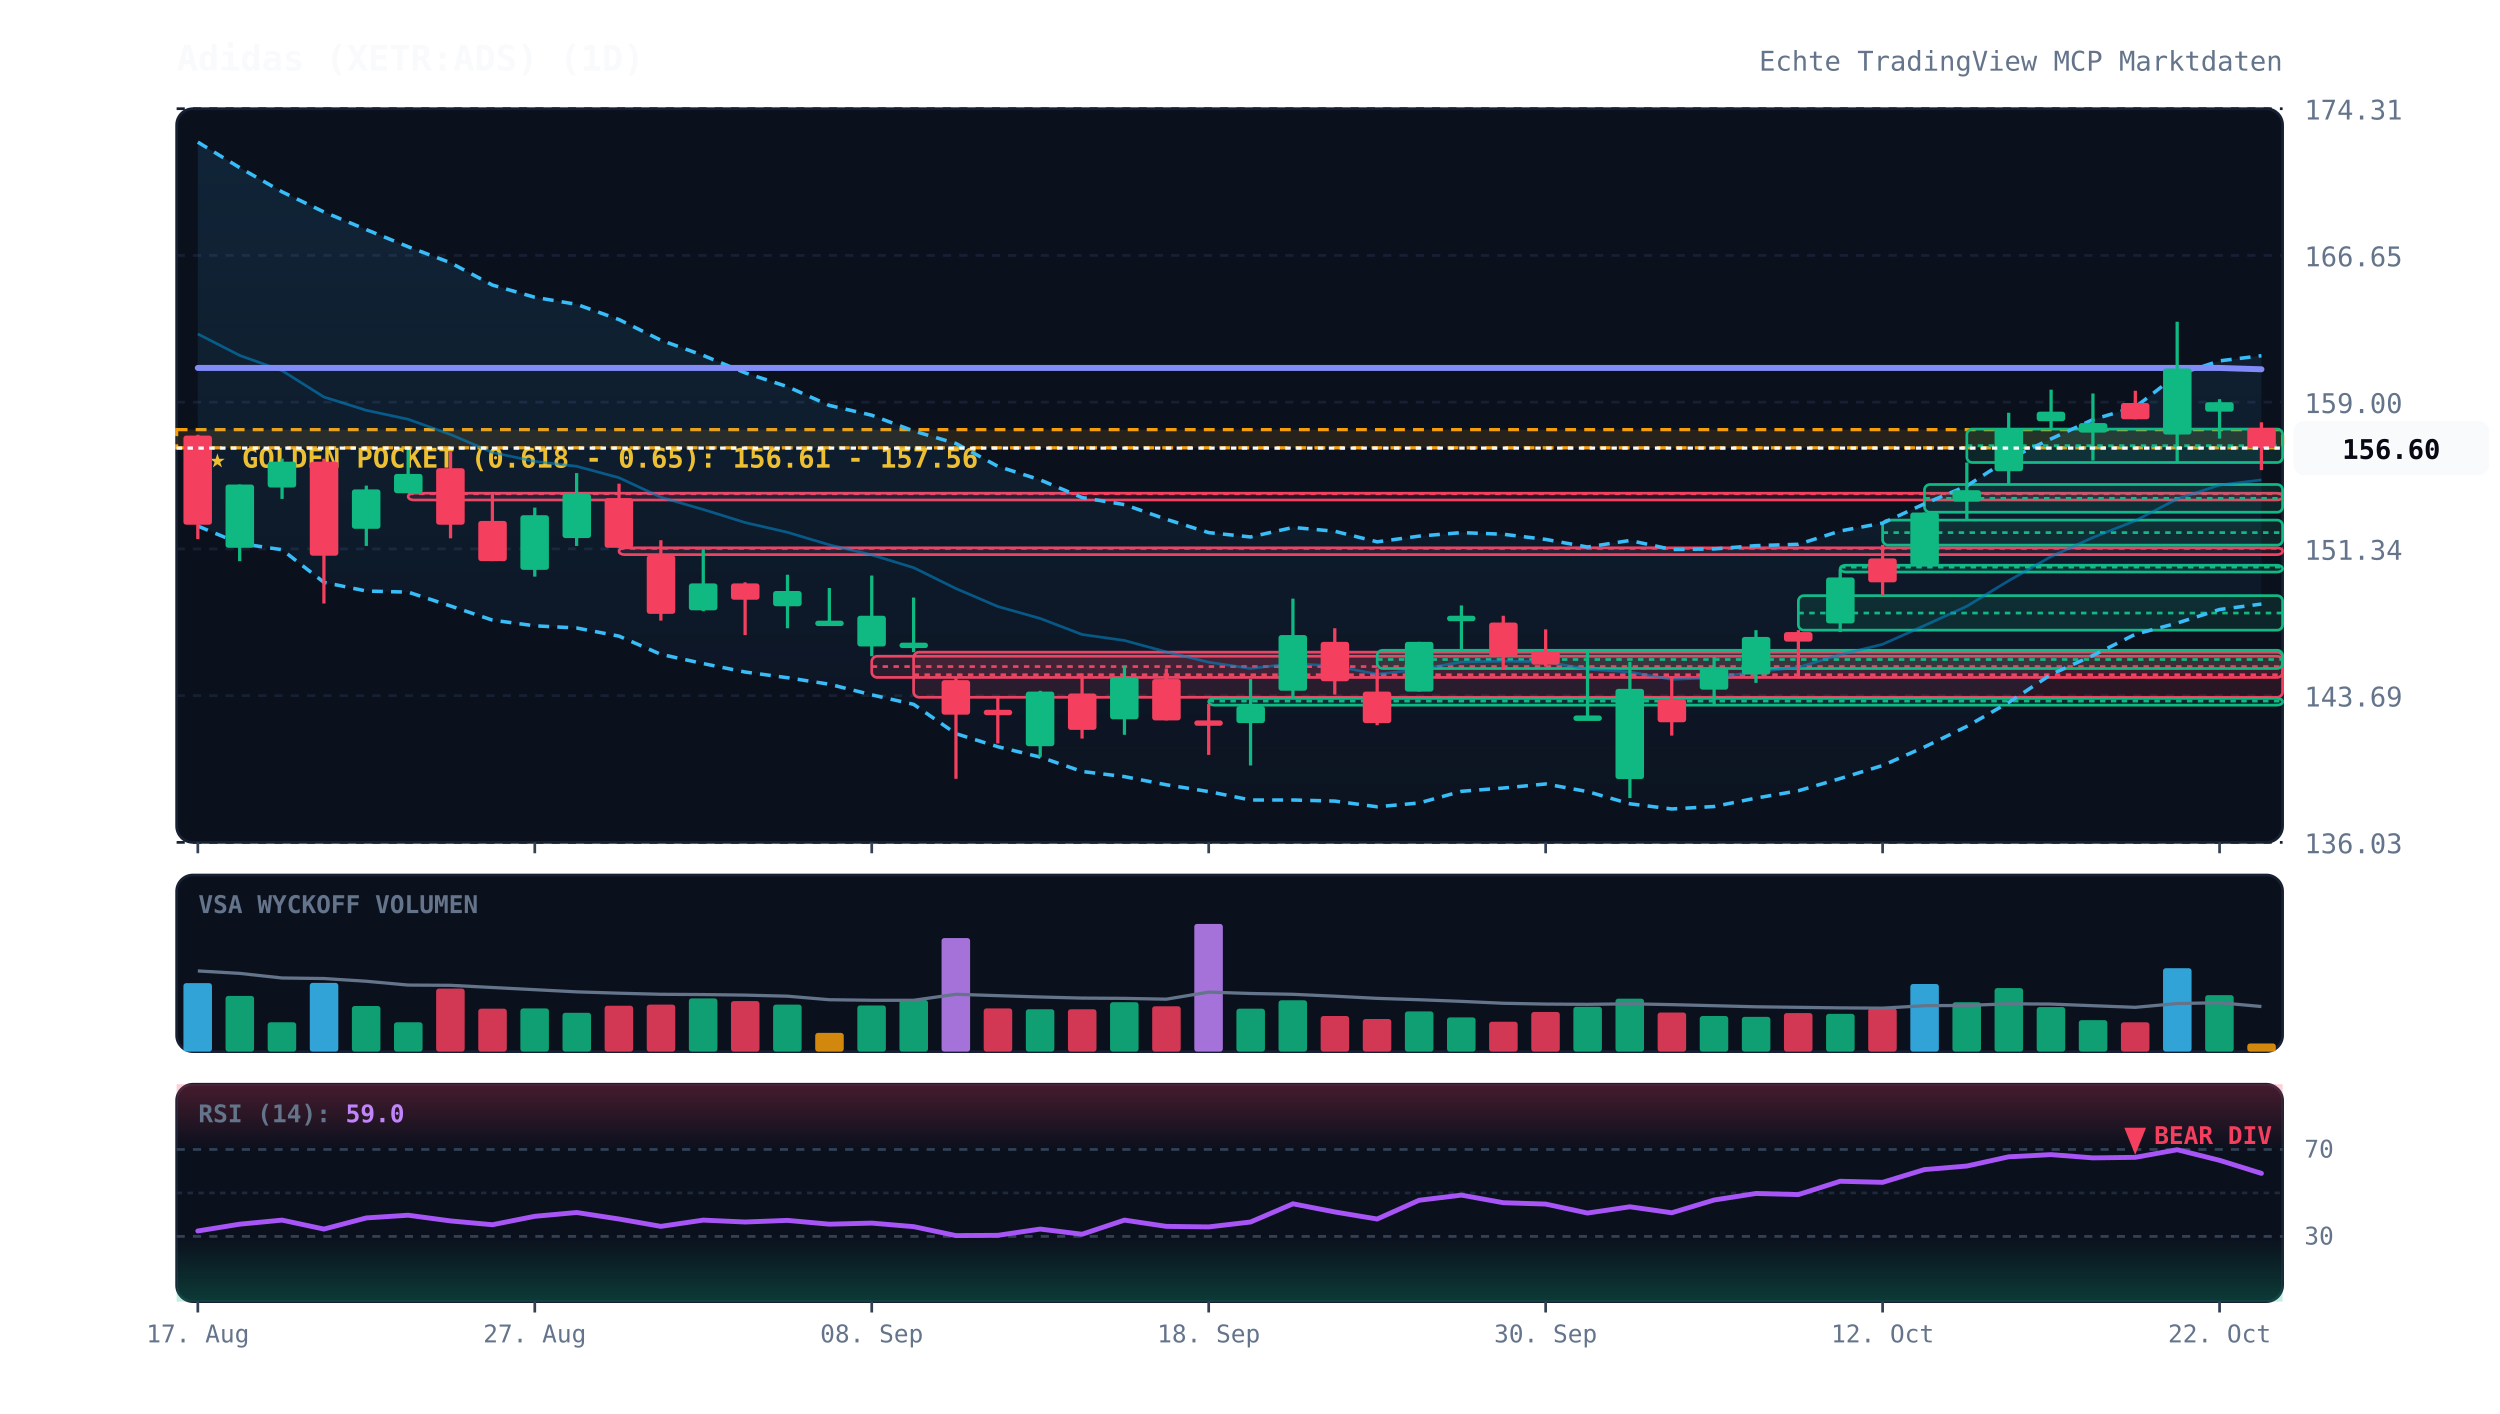
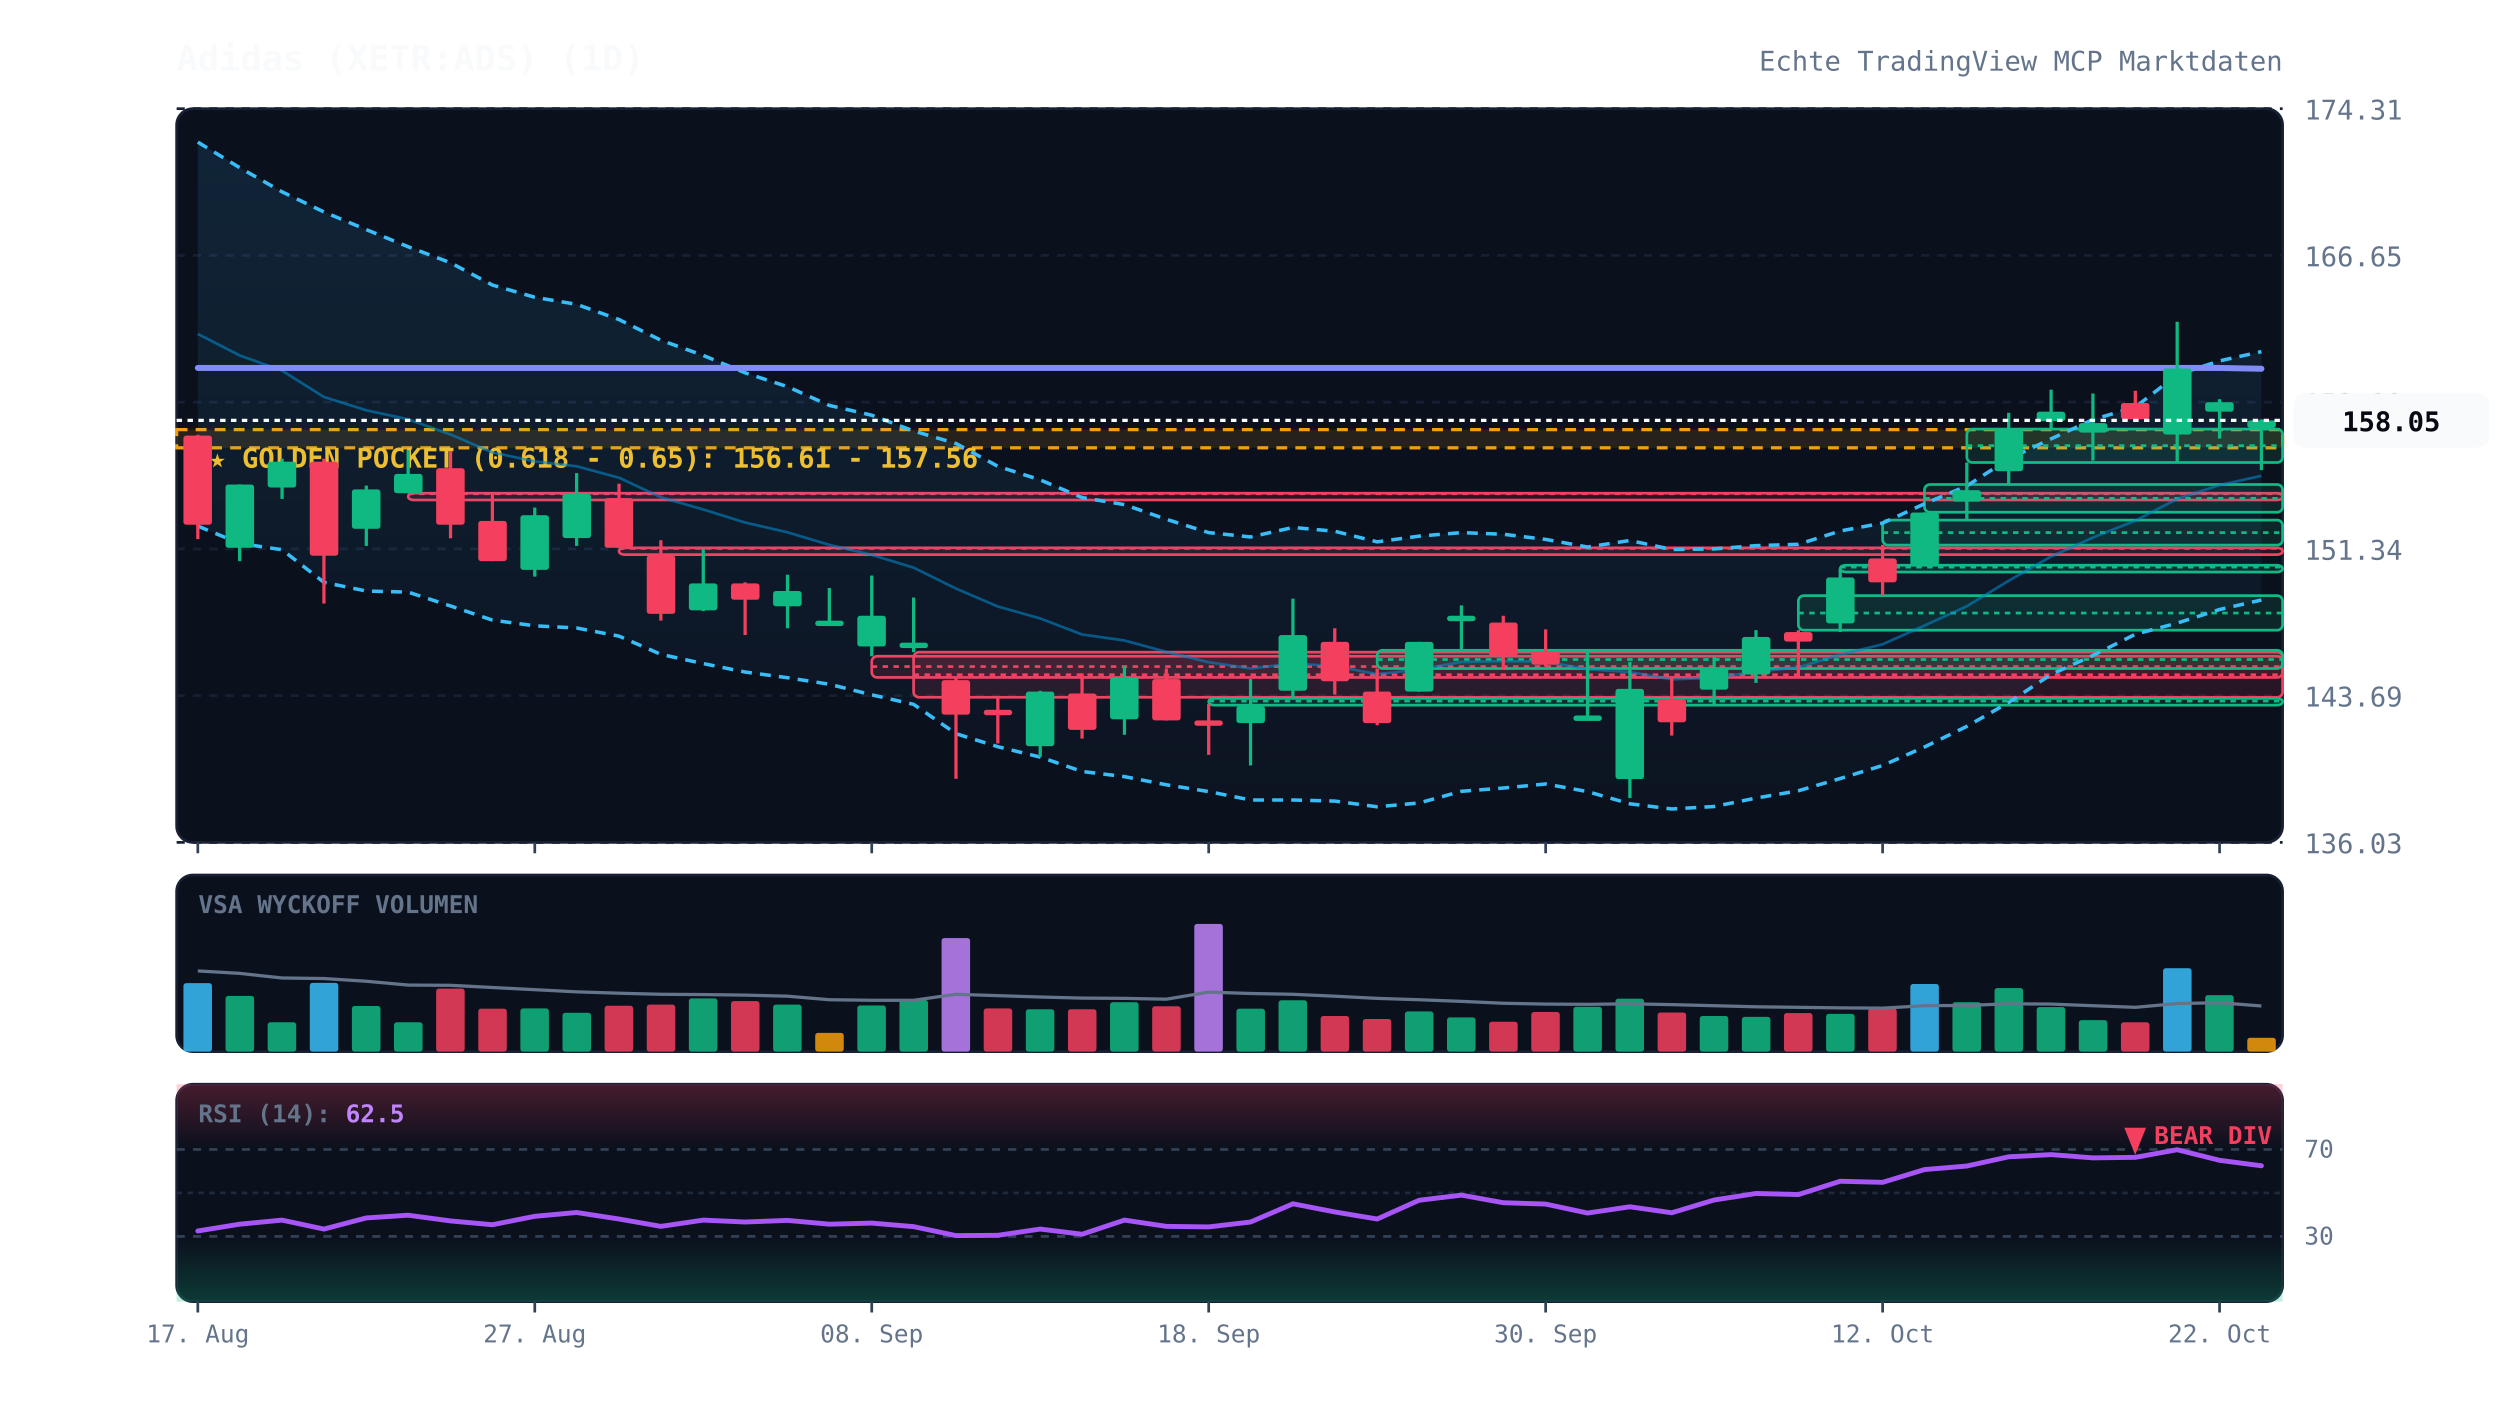
<svg xmlns="http://www.w3.org/2000/svg" viewBox="0 0 920 520" width="100%" height="100%" style="background:#070a13; font-family:'JetBrains Mono', monospace;">
  <defs>
    <linearGradient id="cloud-grad" x1="0%" y1="0%" x2="0%" y2="100%">
      <stop offset="0%" stop-color="#38bdf8" stop-opacity="0.12" />
      <stop offset="100%" stop-color="#38bdf8" stop-opacity="0.02" />
    </linearGradient>
    <linearGradient id="rsi-overbought" x1="0%" y1="0%" x2="0%" y2="100%">
      <stop offset="0%" stop-color="#f43f5e" stop-opacity="0.25" />
      <stop offset="100%" stop-color="#f43f5e" stop-opacity="0.0" />
    </linearGradient>
    <linearGradient id="rsi-oversold" x1="0%" y1="0%" x2="0%" y2="100%">
      <stop offset="0%" stop-color="#10b981" stop-opacity="0.0" />
      <stop offset="100%" stop-color="#10b981" stop-opacity="0.25" />
    </linearGradient>
  </defs>
  <rect x="65" y="40" width="775" height="270" fill="#0b101d" rx="6" stroke="#172033" stroke-width="1" />
  <rect x="65" y="322" width="775" height="65" fill="#0b101d" rx="6" stroke="#172033" stroke-width="1" />
  <rect x="65" y="399" width="775" height="80" fill="#0b101d" rx="6" stroke="#172033" stroke-width="1" />
  <line x1="65" y1="310.0" x2="840" y2="310.0" stroke="#172033" stroke-dasharray="3,3" stroke-width="1" />
  <text x="848" y="314.0" fill="#64748b" font-size="10" text-anchor="start">136.03</text>
  <line x1="65" y1="256.0" x2="840" y2="256.0" stroke="#172033" stroke-dasharray="3,3" stroke-width="1" />
  <text x="848" y="260.0" fill="#64748b" font-size="10" text-anchor="start">143.69</text>
  <line x1="65" y1="202.0" x2="840" y2="202.0" stroke="#172033" stroke-dasharray="3,3" stroke-width="1" />
  <text x="848" y="206.0" fill="#64748b" font-size="10" text-anchor="start">151.34</text>
  <line x1="65" y1="148.0" x2="840" y2="148.0" stroke="#172033" stroke-dasharray="3,3" stroke-width="1" />
  <text x="848" y="152.0" fill="#64748b" font-size="10" text-anchor="start">159.00</text>
  <line x1="65" y1="94.0" x2="840" y2="94.0" stroke="#172033" stroke-dasharray="3,3" stroke-width="1" />
  <text x="848" y="98.0" fill="#64748b" font-size="10" text-anchor="start">166.65</text>
  <line x1="65" y1="40.0" x2="840" y2="40.0" stroke="#172033" stroke-dasharray="3,3" stroke-width="1" />
  <text x="848" y="44.0" fill="#64748b" font-size="10" text-anchor="start">174.31</text>
  <rect x="65" y="158.1" width="775" height="6.7" fill="rgba(245, 158, 11, 0.12)" stroke="#f59e0b" stroke-dasharray="4,3" stroke-width="1.2" />
  <text x="77" y="172.1" fill="#fbbf24" font-size="10" font-weight="bold">★ GOLDEN POCKET (0.618 - 0.65): 156.61 - 157.56</text>
  <rect x="150.2" y="181.5" width="689.8" height="2.5" fill="rgba(244, 63, 94, 0.13)" stroke="#f43f5e" stroke-width="1" rx="2" />
  <line x1="150.2" y1="181.7" x2="840" y2="181.7" stroke="#f43f5e" stroke-dasharray="2,2" stroke-width="1" />
  <rect x="227.8" y="201.6" width="612.2" height="2.5" fill="rgba(244, 63, 94, 0.13)" stroke="#f43f5e" stroke-width="1" rx="2" />
  <line x1="227.8" y1="201.8" x2="840" y2="201.8" stroke="#f43f5e" stroke-dasharray="2,2" stroke-width="1" />
  <rect x="320.8" y="241.5" width="519.2" height="7.8" fill="rgba(244, 63, 94, 0.13)" stroke="#f43f5e" stroke-width="1" rx="2" />
  <line x1="320.8" y1="245.3" x2="840" y2="245.3" stroke="#f43f5e" stroke-dasharray="2,2" stroke-width="1" />
  <rect x="336.2" y="240.0" width="503.8" height="16.6" fill="rgba(244, 63, 94, 0.13)" stroke="#f43f5e" stroke-width="1" rx="2" />
  <line x1="336.2" y1="248.3" x2="840" y2="248.3" stroke="#f43f5e" stroke-dasharray="2,2" stroke-width="1" />
  <rect x="444.8" y="257.0" width="395.2" height="2.5" fill="rgba(16, 185, 129, 0.13)" stroke="#10b981" stroke-width="1" rx="2" />
  <line x1="444.8" y1="258.0" x2="840" y2="258.0" stroke="#10b981" stroke-dasharray="2,2" stroke-width="1" />
  <rect x="506.8" y="239.3" width="333.2" height="6.7" fill="rgba(16, 185, 129, 0.13)" stroke="#10b981" stroke-width="1" rx="2" />
  <line x1="506.8" y1="242.7" x2="840" y2="242.7" stroke="#10b981" stroke-dasharray="2,2" stroke-width="1" />
  <rect x="661.8" y="219.2" width="178.2" height="12.7" fill="rgba(16, 185, 129, 0.13)" stroke="#10b981" stroke-width="1" rx="2" />
  <line x1="661.8" y1="225.6" x2="840" y2="225.6" stroke="#10b981" stroke-dasharray="2,2" stroke-width="1" />
  <rect x="677.2" y="208.0" width="162.8" height="2.5" fill="rgba(16, 185, 129, 0.13)" stroke="#10b981" stroke-width="1" rx="2" />
  <line x1="677.2" y1="208.7" x2="840" y2="208.7" stroke="#10b981" stroke-dasharray="2,2" stroke-width="1" />
  <rect x="692.8" y="191.4" width="147.2" height="9.2" fill="rgba(16, 185, 129, 0.13)" stroke="#10b981" stroke-width="1" rx="2" />
  <line x1="692.8" y1="196.0" x2="840" y2="196.0" stroke="#10b981" stroke-dasharray="2,2" stroke-width="1" />
  <rect x="708.2" y="178.3" width="131.8" height="10.2" fill="rgba(16, 185, 129, 0.13)" stroke="#10b981" stroke-width="1" rx="2" />
  <line x1="708.2" y1="183.4" x2="840" y2="183.4" stroke="#10b981" stroke-dasharray="2,2" stroke-width="1" />
  <rect x="723.8" y="157.9" width="116.2" height="12.3" fill="rgba(16, 185, 129, 0.13)" stroke="#10b981" stroke-width="1" rx="2" />
  <line x1="723.8" y1="164.0" x2="840" y2="164.0" stroke="#10b981" stroke-dasharray="2,2" stroke-width="1" />
-   <polygon points="72.8,52.3 88.2,61.7 103.8,70.6 119.2,78.0 134.8,84.5 150.2,90.8 165.8,96.7 181.2,104.9 196.8,109.4 212.2,112.0 227.8,117.6 243.2,125.2 258.8,130.8 274.2,137.2 289.8,142.3 305.2,149.2 320.8,152.8 336.2,158.6 351.8,163.2 367.2,171.6 382.8,176.6 398.2,183.1 413.8,185.7 429.2,191.1 444.8,196.0 460.2,197.6 475.8,194.1 491.2,195.5 506.8,199.4 522.2,197.3 537.8,196.0 553.2,196.6 568.8,198.5 584.2,201.3 599.8,198.9 615.2,202.2 630.8,202.0 646.2,200.8 661.8,200.3 677.2,195.4 692.8,192.5 708.2,185.4 723.8,178.8 739.2,168.9 754.8,161.5 770.2,154.4 785.8,149.8 801.2,137.9 816.8,132.8 832.2,130.9 832.2,222.3 816.8,224.3 801.2,229.3 785.8,233.4 770.2,241.2 754.8,248.2 739.2,258.5 723.8,267.3 708.2,274.9 692.8,281.7 677.2,286.5 661.8,291.0 646.2,293.7 630.8,296.8 615.2,297.7 599.8,295.8 584.2,291.3 568.8,288.5 553.2,290.0 537.8,291.2 522.2,295.5 506.8,296.9 491.2,294.8 475.8,294.4 460.2,294.4 444.8,291.3 429.2,288.8 413.8,285.8 398.2,283.9 382.8,278.6 367.2,274.8 351.8,270.0 336.2,259.2 320.8,255.7 305.2,251.8 289.8,249.4 274.2,247.3 258.8,244.2 243.2,240.8 227.8,234.1 212.2,231.1 196.8,230.3 181.2,228.2 165.8,223.0 150.2,217.9 134.8,217.5 119.2,214.3 103.8,202.3 88.2,200.0 72.8,193.6" fill="url(#cloud-grad)" />
-   <polyline points="72.8,52.3 88.2,61.7 103.8,70.6 119.2,78.0 134.8,84.5 150.2,90.8 165.8,96.7 181.2,104.9 196.8,109.4 212.2,112.0 227.8,117.6 243.2,125.2 258.8,130.8 274.2,137.2 289.8,142.3 305.2,149.2 320.8,152.8 336.2,158.6 351.8,163.2 367.2,171.6 382.8,176.6 398.2,183.1 413.8,185.7 429.2,191.1 444.8,196.0 460.2,197.6 475.8,194.1 491.2,195.5 506.8,199.4 522.2,197.3 537.8,196.0 553.2,196.6 568.8,198.5 584.2,201.3 599.8,198.9 615.2,202.2 630.8,202.0 646.2,200.8 661.8,200.3 677.2,195.4 692.8,192.5 708.2,185.4 723.8,178.8 739.2,168.9 754.8,161.5 770.2,154.4 785.8,149.8 801.2,137.9 816.8,132.8 832.2,130.9" fill="none" stroke="#38bdf8" stroke-width="1.3" stroke-dasharray="4,3" />
-   <polyline points="72.8,193.6 88.2,200.0 103.8,202.3 119.2,214.3 134.8,217.5 150.2,217.9 165.8,223.0 181.2,228.2 196.8,230.3 212.2,231.1 227.8,234.1 243.2,240.8 258.8,244.2 274.2,247.3 289.8,249.4 305.2,251.8 320.8,255.7 336.2,259.2 351.8,270.0 367.2,274.8 382.8,278.6 398.2,283.9 413.8,285.8 429.2,288.8 444.8,291.3 460.2,294.4 475.8,294.4 491.2,294.8 506.8,296.9 522.2,295.5 537.8,291.2 553.2,290.0 568.8,288.5 584.2,291.3 599.8,295.8 615.2,297.7 630.8,296.8 646.2,293.7 661.8,291.0 677.2,286.5 692.8,281.7 708.2,274.9 723.8,267.3 739.2,258.5 754.8,248.2 770.2,241.2 785.8,233.4 801.2,229.3 816.8,224.3 832.2,222.3" fill="none" stroke="#38bdf8" stroke-width="1.3" stroke-dasharray="4,3" />
-   <polyline points="72.8,122.9 88.2,130.8 103.8,136.4 119.2,146.1 134.8,151.0 150.2,154.3 165.8,159.9 181.2,166.5 196.8,169.8 212.2,171.6 227.8,175.8 243.2,183.0 258.8,187.5 274.2,192.3 289.8,195.9 305.2,200.5 320.8,204.2 336.2,208.9 351.8,216.6 367.2,223.2 382.8,227.6 398.2,233.5 413.8,235.7 429.2,239.9 444.8,243.7 460.2,246.0 475.8,244.2 491.2,245.1 506.8,248.1 522.2,246.4 537.8,243.6 553.2,243.3 568.8,243.5 584.2,246.3 599.8,247.3 615.2,250.0 630.8,249.4 646.2,247.2 661.8,245.6 677.2,240.9 692.8,237.1 708.2,230.2 723.8,223.1 739.2,213.7 754.8,204.8 770.2,197.8 785.8,191.6 801.2,183.6 816.8,178.5 832.2,176.6" fill="none" stroke="#0284c7" stroke-width="1.0" stroke-opacity="0.6" />
-   <polyline points="72.8,135.4 88.2,135.4 103.8,135.4 119.2,135.4 134.8,135.4 150.2,135.4 165.8,135.4 181.2,135.4 196.8,135.4 212.2,135.4 227.8,135.4 243.2,135.4 258.8,135.4 274.2,135.4 289.8,135.4 305.2,135.4 320.8,135.4 336.2,135.4 351.8,135.4 367.2,135.4 382.8,135.4 398.2,135.4 413.8,135.4 429.2,135.4 444.8,135.4 460.2,135.4 475.8,135.4 491.2,135.4 506.8,135.4 522.2,135.4 537.8,135.4 553.2,135.4 568.8,135.4 584.2,135.4 599.8,135.4 615.2,135.4 630.8,135.4 646.2,135.4 661.8,135.4 677.2,135.4 692.8,135.4 708.2,135.4 723.8,135.4 739.2,135.4 754.8,135.4 770.2,135.4 785.8,135.4 801.2,135.4 816.8,135.4 832.2,135.9" fill="none" stroke="#818cf8" stroke-width="2.2" stroke-linecap="round" />
+   <polygon points="72.8,52.3 88.2,61.7 103.8,70.6 119.2,78.0 134.8,84.5 150.2,90.8 165.8,96.7 181.2,104.9 196.8,109.4 212.2,112.0 227.8,117.6 243.2,125.2 258.8,130.8 274.2,137.2 289.8,142.3 305.2,149.2 320.8,152.8 336.2,158.6 351.8,163.2 367.2,171.6 382.8,176.6 398.2,183.1 413.8,185.7 429.2,191.1 444.8,196.0 460.2,197.6 475.8,194.1 491.2,195.5 506.8,199.4 522.2,197.3 537.8,196.0 553.2,196.6 568.8,198.5 584.2,201.3 599.8,198.9 615.2,202.2 630.8,202.0 646.2,200.8 661.8,200.3 677.2,195.4 692.8,192.5 708.2,185.4 723.8,178.8 739.2,168.9 754.8,161.5 770.2,154.4 785.8,149.8 801.2,137.9 816.8,132.8 832.2,129.4 832.2,220.8 816.8,224.3 801.2,229.3 785.8,233.4 770.2,241.2 754.8,248.2 739.2,258.5 723.8,267.3 708.2,274.9 692.8,281.7 677.2,286.5 661.8,291.0 646.2,293.7 630.8,296.8 615.2,297.7 599.8,295.8 584.2,291.3 568.8,288.5 553.2,290.0 537.8,291.2 522.2,295.5 506.8,296.9 491.2,294.8 475.8,294.4 460.2,294.4 444.8,291.3 429.2,288.8 413.8,285.8 398.2,283.9 382.8,278.6 367.2,274.8 351.8,270.0 336.2,259.2 320.8,255.7 305.2,251.8 289.8,249.4 274.2,247.3 258.8,244.2 243.2,240.8 227.8,234.1 212.2,231.1 196.8,230.3 181.2,228.2 165.8,223.0 150.2,217.9 134.8,217.5 119.2,214.3 103.8,202.3 88.2,200.0 72.8,193.6" fill="url(#cloud-grad)" />
+   <polyline points="72.8,52.3 88.2,61.7 103.8,70.6 119.2,78.0 134.8,84.5 150.2,90.8 165.8,96.7 181.2,104.9 196.8,109.4 212.2,112.0 227.8,117.6 243.2,125.2 258.8,130.8 274.2,137.2 289.8,142.3 305.2,149.2 320.8,152.8 336.2,158.6 351.8,163.2 367.2,171.6 382.8,176.6 398.2,183.1 413.8,185.7 429.2,191.1 444.8,196.0 460.2,197.6 475.8,194.1 491.2,195.5 506.8,199.4 522.2,197.3 537.8,196.0 553.2,196.6 568.8,198.5 584.2,201.3 599.8,198.9 615.2,202.2 630.8,202.0 646.2,200.8 661.8,200.3 677.2,195.4 692.8,192.5 708.2,185.4 723.8,178.8 739.2,168.9 754.8,161.5 770.2,154.4 785.8,149.8 801.2,137.9 816.8,132.8 832.2,129.4" fill="none" stroke="#38bdf8" stroke-width="1.3" stroke-dasharray="4,3" />
+   <polyline points="72.8,193.6 88.2,200.0 103.8,202.3 119.2,214.3 134.8,217.5 150.2,217.9 165.8,223.0 181.2,228.2 196.8,230.3 212.2,231.1 227.8,234.1 243.2,240.8 258.8,244.2 274.2,247.3 289.8,249.4 305.2,251.8 320.8,255.7 336.2,259.2 351.8,270.0 367.2,274.8 382.8,278.6 398.2,283.9 413.8,285.8 429.2,288.8 444.8,291.3 460.2,294.4 475.8,294.4 491.2,294.8 506.8,296.9 522.2,295.5 537.8,291.2 553.2,290.0 568.8,288.5 584.2,291.3 599.8,295.8 615.2,297.7 630.8,296.8 646.2,293.7 661.8,291.0 677.2,286.5 692.8,281.7 708.2,274.9 723.8,267.3 739.2,258.5 754.8,248.2 770.2,241.2 785.8,233.4 801.2,229.3 816.8,224.3 832.2,220.8" fill="none" stroke="#38bdf8" stroke-width="1.3" stroke-dasharray="4,3" />
+   <polyline points="72.8,122.9 88.2,130.8 103.8,136.4 119.2,146.1 134.8,151.0 150.2,154.3 165.8,159.9 181.2,166.5 196.8,169.8 212.2,171.6 227.8,175.8 243.2,183.0 258.8,187.5 274.2,192.3 289.8,195.9 305.2,200.5 320.8,204.2 336.2,208.9 351.8,216.6 367.2,223.2 382.8,227.6 398.2,233.5 413.8,235.7 429.2,239.9 444.8,243.7 460.2,246.0 475.8,244.2 491.2,245.1 506.8,248.1 522.2,246.4 537.8,243.6 553.2,243.3 568.8,243.5 584.2,246.3 599.8,247.3 615.2,250.0 630.8,249.4 646.2,247.2 661.8,245.6 677.2,240.9 692.8,237.1 708.2,230.2 723.8,223.1 739.2,213.7 754.8,204.8 770.2,197.8 785.8,191.6 801.2,183.6 816.8,178.5 832.2,175.1" fill="none" stroke="#0284c7" stroke-width="1.0" stroke-opacity="0.6" />
+   <polyline points="72.8,135.4 88.2,135.4 103.8,135.4 119.2,135.4 134.8,135.4 150.2,135.4 165.8,135.4 181.2,135.4 196.8,135.4 212.2,135.4 227.8,135.4 243.2,135.4 258.8,135.4 274.2,135.4 289.8,135.4 305.2,135.4 320.8,135.4 336.2,135.4 351.8,135.4 367.2,135.4 382.8,135.4 398.2,135.4 413.8,135.4 429.2,135.4 444.8,135.4 460.2,135.4 475.8,135.4 491.2,135.4 506.8,135.4 522.2,135.4 537.8,135.4 553.2,135.4 568.8,135.4 584.2,135.4 599.8,135.4 615.2,135.4 630.8,135.4 646.2,135.4 661.8,135.4 677.2,135.4 692.8,135.4 708.2,135.4 723.8,135.4 739.2,135.4 754.8,135.4 770.2,135.4 785.8,135.4 801.2,135.4 816.8,135.4 832.2,135.7" fill="none" stroke="#818cf8" stroke-width="2.2" stroke-linecap="round" />
  <line x1="72.8" y1="160.0" x2="72.8" y2="198.4" stroke="#f43f5e" stroke-width="1.2" />
  <rect x="67.5" y="160.3" width="10.5" height="32.8" fill="#f43f5e" rx="1" />
  <line x1="88.2" y1="178.3" x2="88.2" y2="206.5" stroke="#10b981" stroke-width="1.2" />
  <rect x="83.0" y="178.3" width="10.5" height="23.3" fill="#10b981" rx="1" />
  <line x1="103.8" y1="168.8" x2="103.8" y2="183.6" stroke="#10b981" stroke-width="1.2" />
  <rect x="98.5" y="169.9" width="10.5" height="9.5" fill="#10b981" rx="1" />
  <line x1="119.2" y1="168.8" x2="119.2" y2="222.1" stroke="#f43f5e" stroke-width="1.2" />
  <rect x="114.0" y="169.9" width="10.5" height="34.6" fill="#f43f5e" rx="1" />
  <line x1="134.8" y1="178.7" x2="134.8" y2="200.9" stroke="#10b981" stroke-width="1.2" />
  <rect x="129.5" y="180.1" width="10.5" height="14.5" fill="#10b981" rx="1" />
  <line x1="150.2" y1="165.6" x2="150.2" y2="181.5" stroke="#10b981" stroke-width="1.2" />
  <rect x="145.0" y="174.4" width="10.5" height="7.1" fill="#10b981" rx="1" />
  <line x1="165.8" y1="166.0" x2="165.8" y2="198.1" stroke="#f43f5e" stroke-width="1.2" />
  <rect x="160.5" y="172.3" width="10.5" height="20.8" fill="#f43f5e" rx="1" />
  <line x1="181.2" y1="181.8" x2="181.2" y2="206.5" stroke="#f43f5e" stroke-width="1.2" />
  <rect x="176.0" y="191.7" width="10.5" height="14.8" fill="#f43f5e" rx="1" />
  <line x1="196.8" y1="186.8" x2="196.8" y2="212.2" stroke="#10b981" stroke-width="1.2" />
  <rect x="191.5" y="189.6" width="10.5" height="20.1" fill="#10b981" rx="1" />
  <line x1="212.2" y1="174.1" x2="212.2" y2="200.9" stroke="#10b981" stroke-width="1.2" />
  <rect x="207.0" y="181.8" width="10.5" height="16.2" fill="#10b981" rx="1" />
  <line x1="227.8" y1="178.0" x2="227.8" y2="201.6" stroke="#f43f5e" stroke-width="1.2" />
  <rect x="222.5" y="183.3" width="10.5" height="18.3" fill="#f43f5e" rx="1" />
  <line x1="243.2" y1="198.8" x2="243.2" y2="228.4" stroke="#f43f5e" stroke-width="1.2" />
  <rect x="238.0" y="204.4" width="10.5" height="21.5" fill="#f43f5e" rx="1" />
  <line x1="258.8" y1="202.0" x2="258.8" y2="224.9" stroke="#10b981" stroke-width="1.2" />
  <rect x="253.5" y="214.7" width="10.5" height="9.9" fill="#10b981" rx="1" />
  <line x1="274.2" y1="214.3" x2="274.2" y2="233.7" stroke="#f43f5e" stroke-width="1.2" />
  <rect x="269.0" y="214.7" width="10.5" height="6.0" fill="#f43f5e" rx="1" />
  <line x1="289.8" y1="211.5" x2="289.8" y2="231.2" stroke="#10b981" stroke-width="1.2" />
  <rect x="284.5" y="217.5" width="10.5" height="5.6" fill="#10b981" rx="1" />
  <line x1="305.2" y1="216.4" x2="305.2" y2="230.2" stroke="#10b981" stroke-width="1.2" />
  <rect x="300.0" y="228.4" width="10.5" height="2.0" fill="#10b981" rx="1" />
  <line x1="320.8" y1="211.8" x2="320.8" y2="241.5" stroke="#10b981" stroke-width="1.2" />
  <rect x="315.5" y="226.6" width="10.5" height="11.3" fill="#10b981" rx="1" />
  <line x1="336.2" y1="219.9" x2="336.2" y2="240.0" stroke="#10b981" stroke-width="1.2" />
  <rect x="331.0" y="236.5" width="10.5" height="2.0" fill="#10b981" rx="1" />
  <line x1="351.8" y1="249.2" x2="351.8" y2="286.6" stroke="#f43f5e" stroke-width="1.2" />
  <rect x="346.5" y="250.3" width="10.5" height="12.7" fill="#f43f5e" rx="1" />
  <line x1="367.2" y1="256.6" x2="367.2" y2="273.6" stroke="#f43f5e" stroke-width="1.2" />
  <rect x="362.0" y="261.2" width="10.5" height="2.0" fill="#f43f5e" rx="1" />
  <line x1="382.8" y1="254.2" x2="382.8" y2="278.5" stroke="#10b981" stroke-width="1.2" />
  <rect x="377.5" y="254.5" width="10.5" height="20.1" fill="#10b981" rx="1" />
  <line x1="398.2" y1="247.8" x2="398.2" y2="271.8" stroke="#f43f5e" stroke-width="1.2" />
  <rect x="393.0" y="255.2" width="10.5" height="13.4" fill="#f43f5e" rx="1" />
  <line x1="413.8" y1="245.0" x2="413.8" y2="270.4" stroke="#10b981" stroke-width="1.2" />
  <rect x="408.5" y="249.2" width="10.5" height="15.5" fill="#10b981" rx="1" />
  <line x1="429.2" y1="246.0" x2="429.2" y2="265.1" stroke="#f43f5e" stroke-width="1.2" />
  <rect x="424.0" y="249.9" width="10.5" height="15.2" fill="#f43f5e" rx="1" />
  <line x1="444.8" y1="259.1" x2="444.8" y2="277.8" stroke="#f43f5e" stroke-width="1.2" />
  <rect x="439.5" y="265.1" width="10.5" height="2.0" fill="#f43f5e" rx="1" />
  <line x1="460.2" y1="249.9" x2="460.2" y2="281.7" stroke="#10b981" stroke-width="1.2" />
  <rect x="455.0" y="259.8" width="10.5" height="6.3" fill="#10b981" rx="1" />
  <line x1="475.8" y1="220.3" x2="475.8" y2="257.0" stroke="#10b981" stroke-width="1.2" />
  <rect x="470.5" y="233.7" width="10.5" height="20.5" fill="#10b981" rx="1" />
  <line x1="491.2" y1="231.2" x2="491.2" y2="255.6" stroke="#f43f5e" stroke-width="1.2" />
  <rect x="486.0" y="236.2" width="10.5" height="14.5" fill="#f43f5e" rx="1" />
  <line x1="506.8" y1="246.0" x2="506.8" y2="266.9" stroke="#f43f5e" stroke-width="1.2" />
  <rect x="501.5" y="254.5" width="10.5" height="11.6" fill="#f43f5e" rx="1" />
  <line x1="522.2" y1="236.2" x2="522.2" y2="254.5" stroke="#10b981" stroke-width="1.2" />
  <rect x="517.0" y="236.2" width="10.5" height="18.3" fill="#10b981" rx="1" />
  <line x1="537.8" y1="222.8" x2="537.8" y2="239.3" stroke="#10b981" stroke-width="1.2" />
  <rect x="532.5" y="226.6" width="10.5" height="2.0" fill="#10b981" rx="1" />
  <line x1="553.2" y1="226.6" x2="553.2" y2="246.4" stroke="#f43f5e" stroke-width="1.2" />
  <rect x="548.0" y="229.1" width="10.5" height="12.3" fill="#f43f5e" rx="1" />
  <line x1="568.8" y1="231.6" x2="568.8" y2="245.3" stroke="#f43f5e" stroke-width="1.2" />
  <rect x="563.5" y="239.7" width="10.5" height="4.9" fill="#f43f5e" rx="1" />
  <line x1="584.2" y1="239.7" x2="584.2" y2="264.4" stroke="#10b981" stroke-width="1.2" />
  <rect x="579.0" y="263.3" width="10.5" height="2.0" fill="#10b981" rx="1" />
  <line x1="599.8" y1="243.6" x2="599.8" y2="293.7" stroke="#10b981" stroke-width="1.2" />
  <rect x="594.5" y="253.5" width="10.5" height="33.2" fill="#10b981" rx="1" />
  <line x1="615.2" y1="248.9" x2="615.2" y2="270.7" stroke="#f43f5e" stroke-width="1.2" />
  <rect x="610.0" y="257.3" width="10.5" height="8.5" fill="#f43f5e" rx="1" />
  <line x1="630.8" y1="241.8" x2="630.8" y2="259.8" stroke="#10b981" stroke-width="1.2" />
  <rect x="625.5" y="245.7" width="10.5" height="8.1" fill="#10b981" rx="1" />
  <line x1="646.2" y1="231.9" x2="646.2" y2="251.3" stroke="#10b981" stroke-width="1.2" />
  <rect x="641.0" y="234.4" width="10.5" height="13.8" fill="#10b981" rx="1" />
  <line x1="661.8" y1="231.9" x2="661.8" y2="249.6" stroke="#f43f5e" stroke-width="1.2" />
  <rect x="656.5" y="232.6" width="10.5" height="3.5" fill="#f43f5e" rx="1" />
  <line x1="677.2" y1="209.4" x2="677.2" y2="232.6" stroke="#10b981" stroke-width="1.2" />
  <rect x="672.0" y="212.5" width="10.5" height="16.9" fill="#10b981" rx="1" />
  <line x1="692.8" y1="200.5" x2="692.8" y2="219.2" stroke="#f43f5e" stroke-width="1.2" />
  <rect x="687.5" y="205.5" width="10.5" height="8.8" fill="#f43f5e" rx="1" />
  <line x1="708.2" y1="188.6" x2="708.2" y2="208.0" stroke="#10b981" stroke-width="1.2" />
  <rect x="703.0" y="188.6" width="10.5" height="19.4" fill="#10b981" rx="1" />
  <line x1="723.8" y1="170.2" x2="723.8" y2="191.4" stroke="#10b981" stroke-width="1.2" />
  <rect x="718.5" y="180.4" width="10.5" height="4.2" fill="#10b981" rx="1" />
  <line x1="739.2" y1="151.9" x2="739.2" y2="178.3" stroke="#10b981" stroke-width="1.2" />
  <rect x="734.0" y="157.5" width="10.5" height="15.9" fill="#10b981" rx="1" />
  <line x1="754.8" y1="143.4" x2="754.8" y2="157.9" stroke="#10b981" stroke-width="1.2" />
  <rect x="749.5" y="151.5" width="10.5" height="3.5" fill="#10b981" rx="1" />
  <line x1="770.2" y1="144.8" x2="770.2" y2="169.5" stroke="#10b981" stroke-width="1.2" />
  <rect x="765.0" y="155.7" width="10.5" height="3.5" fill="#10b981" rx="1" />
  <line x1="785.8" y1="143.8" x2="785.8" y2="154.3" stroke="#f43f5e" stroke-width="1.2" />
  <rect x="780.5" y="148.3" width="10.5" height="6.0" fill="#f43f5e" rx="1" />
  <line x1="801.2" y1="118.4" x2="801.2" y2="170.2" stroke="#10b981" stroke-width="1.2" />
  <rect x="796.0" y="135.6" width="10.5" height="24.3" fill="#10b981" rx="1" />
  <line x1="816.8" y1="146.9" x2="816.8" y2="161.4" stroke="#10b981" stroke-width="1.2" />
  <rect x="811.5" y="148.0" width="10.5" height="3.5" fill="#10b981" rx="1" />
-   <line x1="832.2" y1="155.4" x2="832.2" y2="173.0" stroke="#f43f5e" stroke-width="1.2" />
-   <rect x="827.0" y="157.5" width="10.5" height="7.4" fill="#f43f5e" rx="1" />
-   <line x1="65" y1="164.9" x2="840" y2="164.9" stroke="#f8fafc" stroke-width="1.2" stroke-dasharray="2,2" />
-   <rect x="844" y="154.9" width="72" height="20" fill="#f8fafc" rx="4" />
-   <text x="880" y="168.9" fill="#070a13" font-size="10" font-weight="bold" text-anchor="middle">156.60</text>
+   <line x1="832.2" y1="154.3" x2="832.2" y2="173.0" stroke="#10b981" stroke-width="1.2" />
+   <rect x="827.0" y="154.7" width="10.5" height="2.8" fill="#10b981" rx="1" />
+   <line x1="65" y1="154.7" x2="840" y2="154.7" stroke="#f8fafc" stroke-width="1.2" stroke-dasharray="2,2" />
+   <rect x="844" y="144.7" width="72" height="20" fill="#f8fafc" rx="4" />
+   <text x="880" y="158.7" fill="#070a13" font-size="10" font-weight="bold" text-anchor="middle">158.05</text>
  <text x="73" y="336" fill="#64748b" font-size="9" font-weight="bold">VSA WYCKOFF VOLUMEN</text>
  <rect x="67.5" y="361.8" width="10.5" height="25.2" fill="#38bdf8" opacity="0.85" rx="1" />
  <rect x="83.0" y="366.5" width="10.5" height="20.5" fill="#10b981" opacity="0.85" rx="1" />
  <rect x="98.5" y="376.2" width="10.5" height="10.8" fill="#10b981" opacity="0.85" rx="1" />
  <rect x="114.0" y="361.7" width="10.5" height="25.3" fill="#38bdf8" opacity="0.85" rx="1" />
  <rect x="129.5" y="370.2" width="10.5" height="16.8" fill="#10b981" opacity="0.85" rx="1" />
  <rect x="145.0" y="376.2" width="10.5" height="10.8" fill="#10b981" opacity="0.85" rx="1" />
  <rect x="160.5" y="363.8" width="10.5" height="23.2" fill="#f43f5e" opacity="0.85" rx="1" />
  <rect x="176.0" y="371.2" width="10.5" height="15.8" fill="#f43f5e" opacity="0.85" rx="1" />
  <rect x="191.5" y="371.1" width="10.5" height="15.9" fill="#10b981" opacity="0.85" rx="1" />
  <rect x="207.0" y="372.7" width="10.5" height="14.3" fill="#10b981" opacity="0.85" rx="1" />
  <rect x="222.5" y="370.1" width="10.5" height="16.9" fill="#f43f5e" opacity="0.85" rx="1" />
  <rect x="238.0" y="369.7" width="10.5" height="17.3" fill="#f43f5e" opacity="0.85" rx="1" />
  <rect x="253.5" y="367.4" width="10.5" height="19.6" fill="#10b981" opacity="0.85" rx="1" />
  <rect x="269.0" y="368.4" width="10.5" height="18.6" fill="#f43f5e" opacity="0.85" rx="1" />
  <rect x="284.5" y="369.7" width="10.5" height="17.3" fill="#10b981" opacity="0.85" rx="1" />
  <rect x="300.0" y="380.1" width="10.5" height="6.9" fill="#f59e0b" opacity="0.85" rx="1" />
  <rect x="315.5" y="370.0" width="10.5" height="17.0" fill="#10b981" opacity="0.85" rx="1" />
  <rect x="331.0" y="368.0" width="10.5" height="19.0" fill="#10b981" opacity="0.85" rx="1" />
  <rect x="346.5" y="345.2" width="10.5" height="41.8" fill="#c084fc" opacity="0.85" rx="1" />
  <rect x="362.0" y="371.1" width="10.5" height="15.9" fill="#f43f5e" opacity="0.85" rx="1" />
  <rect x="377.5" y="371.4" width="10.5" height="15.6" fill="#10b981" opacity="0.85" rx="1" />
  <rect x="393.0" y="371.4" width="10.5" height="15.6" fill="#f43f5e" opacity="0.85" rx="1" />
  <rect x="408.5" y="368.8" width="10.5" height="18.2" fill="#10b981" opacity="0.85" rx="1" />
  <rect x="424.0" y="370.3" width="10.5" height="16.7" fill="#f43f5e" opacity="0.85" rx="1" />
  <rect x="439.5" y="340.0" width="10.5" height="47.0" fill="#c084fc" opacity="0.85" rx="1" />
  <rect x="455.0" y="371.2" width="10.5" height="15.8" fill="#10b981" opacity="0.85" rx="1" />
  <rect x="470.5" y="368.1" width="10.5" height="18.9" fill="#10b981" opacity="0.85" rx="1" />
  <rect x="486.0" y="373.9" width="10.5" height="13.1" fill="#f43f5e" opacity="0.85" rx="1" />
  <rect x="501.5" y="375.0" width="10.5" height="12.0" fill="#f43f5e" opacity="0.85" rx="1" />
  <rect x="517.0" y="372.2" width="10.5" height="14.8" fill="#10b981" opacity="0.85" rx="1" />
  <rect x="532.5" y="374.4" width="10.5" height="12.6" fill="#10b981" opacity="0.85" rx="1" />
  <rect x="548.0" y="376.0" width="10.5" height="11.0" fill="#f43f5e" opacity="0.85" rx="1" />
  <rect x="563.5" y="372.4" width="10.5" height="14.6" fill="#f43f5e" opacity="0.85" rx="1" />
  <rect x="579.0" y="370.5" width="10.5" height="16.5" fill="#10b981" opacity="0.85" rx="1" />
  <rect x="594.5" y="367.5" width="10.5" height="19.5" fill="#10b981" opacity="0.85" rx="1" />
  <rect x="610.0" y="372.6" width="10.5" height="14.4" fill="#f43f5e" opacity="0.85" rx="1" />
  <rect x="625.5" y="373.9" width="10.5" height="13.1" fill="#10b981" opacity="0.85" rx="1" />
  <rect x="641.0" y="374.2" width="10.5" height="12.8" fill="#10b981" opacity="0.85" rx="1" />
  <rect x="656.5" y="372.8" width="10.5" height="14.2" fill="#f43f5e" opacity="0.85" rx="1" />
  <rect x="672.0" y="373.1" width="10.5" height="13.9" fill="#10b981" opacity="0.85" rx="1" />
  <rect x="687.5" y="371.1" width="10.5" height="15.9" fill="#f43f5e" opacity="0.85" rx="1" />
  <rect x="703.0" y="362.1" width="10.5" height="24.9" fill="#38bdf8" opacity="0.85" rx="1" />
  <rect x="718.5" y="368.8" width="10.5" height="18.2" fill="#10b981" opacity="0.85" rx="1" />
  <rect x="734.0" y="363.6" width="10.5" height="23.4" fill="#10b981" opacity="0.85" rx="1" />
  <rect x="749.5" y="370.6" width="10.5" height="16.4" fill="#10b981" opacity="0.85" rx="1" />
  <rect x="765.0" y="375.4" width="10.5" height="11.6" fill="#10b981" opacity="0.85" rx="1" />
  <rect x="780.5" y="376.2" width="10.5" height="10.8" fill="#f43f5e" opacity="0.85" rx="1" />
  <rect x="796.0" y="356.3" width="10.5" height="30.7" fill="#38bdf8" opacity="0.85" rx="1" />
  <rect x="811.5" y="366.2" width="10.5" height="20.8" fill="#10b981" opacity="0.85" rx="1" />
-   <rect x="827.0" y="384.0" width="10.5" height="3.0" fill="#f59e0b" opacity="0.85" rx="1" />
-   <polyline points="72.8,357.3 88.2,358.2 103.8,359.9 119.2,360.1 134.8,361.1 150.2,362.5 165.8,362.6 181.2,363.4 196.8,364.2 212.2,365.0 227.8,365.5 243.2,365.9 258.8,366.0 274.2,366.2 289.8,366.6 305.2,367.9 320.8,368.1 336.2,368.1 351.8,365.9 367.2,366.4 382.8,366.9 398.2,367.3 413.8,367.4 429.2,367.7 444.8,365.1 460.2,365.6 475.8,365.9 491.2,366.6 506.8,367.4 522.2,367.9 537.8,368.5 553.2,369.2 568.8,369.5 584.2,369.6 599.8,369.4 615.2,369.7 630.8,370.1 646.2,370.5 661.8,370.7 677.2,370.9 692.8,371.0 708.2,370.1 723.8,370.0 739.2,369.4 754.8,369.5 770.2,370.1 785.8,370.7 801.2,369.3 816.8,369.0 832.2,370.4" fill="none" stroke="#64748b" stroke-width="1.2" />
+   <rect x="827.0" y="381.9" width="10.5" height="5.1" fill="#f59e0b" opacity="0.85" rx="1" />
+   <polyline points="72.8,357.3 88.2,358.2 103.8,359.9 119.2,360.1 134.8,361.1 150.2,362.5 165.8,362.6 181.2,363.4 196.8,364.2 212.2,365.0 227.8,365.5 243.2,365.9 258.8,366.0 274.2,366.2 289.8,366.6 305.2,367.9 320.8,368.1 336.2,368.1 351.8,365.9 367.2,366.4 382.8,366.9 398.2,367.3 413.8,367.4 429.2,367.7 444.8,365.1 460.2,365.6 475.8,365.9 491.2,366.6 506.8,367.4 522.2,367.9 537.8,368.5 553.2,369.2 568.8,369.5 584.2,369.6 599.8,369.4 615.2,369.7 630.8,370.1 646.2,370.5 661.8,370.7 677.2,370.9 692.8,371.0 708.2,370.1 723.8,370.0 739.2,369.4 754.8,369.5 770.2,370.1 785.8,370.7 801.2,369.3 816.8,369.0 832.2,370.2" fill="none" stroke="#64748b" stroke-width="1.2" />
  <rect x="65" y="399" width="775" height="24.0" fill="url(#rsi-overbought)" />
  <rect x="65" y="455.0" width="775" height="24.0" fill="url(#rsi-oversold)" />
  <line x1="65" y1="423.0" x2="840" y2="423.0" stroke="#334155" stroke-dasharray="3,3" stroke-width="1" />
  <text x="848" y="426.0" fill="#64748b" font-size="9">70</text>
  <line x1="65" y1="439.0" x2="840" y2="439.0" stroke="#1e293b" stroke-dasharray="2,2" stroke-width="1" />
  <line x1="65" y1="455.0" x2="840" y2="455.0" stroke="#334155" stroke-dasharray="3,3" stroke-width="1" />
  <text x="848" y="458.0" fill="#64748b" font-size="9">30</text>
-   <polyline points="72.8,453.0 88.2,450.5 103.8,449.0 119.2,452.3 134.8,448.2 150.2,447.2 165.8,449.3 181.2,450.7 196.8,447.6 212.2,446.2 227.8,448.6 243.2,451.3 258.8,449.0 274.2,449.7 289.8,449.1 305.2,450.5 320.8,450.1 336.2,451.4 351.8,454.7 367.2,454.6 382.8,452.3 398.2,454.2 413.8,449.0 429.2,451.3 444.8,451.5 460.2,449.7 475.8,443.0 491.2,446.0 506.8,448.6 522.2,441.7 537.8,439.8 553.2,442.6 568.8,443.1 584.2,446.4 599.8,444.1 615.2,446.3 630.8,441.6 646.2,439.2 661.8,439.6 677.2,434.7 692.8,435.1 708.2,430.4 723.8,429.1 739.2,425.7 754.8,424.9 770.2,426.1 785.8,425.9 801.2,423.1 816.8,427.0 832.2,431.8" fill="none" stroke="#a855f7" stroke-width="1.8" stroke-linecap="round" />
+   <polyline points="72.8,453.0 88.2,450.5 103.8,449.0 119.2,452.3 134.8,448.2 150.2,447.2 165.8,449.3 181.2,450.7 196.8,447.6 212.2,446.2 227.8,448.6 243.2,451.3 258.8,449.0 274.2,449.7 289.8,449.1 305.2,450.5 320.8,450.1 336.2,451.4 351.8,454.7 367.2,454.6 382.8,452.3 398.2,454.2 413.8,449.0 429.2,451.3 444.8,451.5 460.2,449.7 475.8,443.0 491.2,446.0 506.8,448.6 522.2,441.7 537.8,439.8 553.2,442.6 568.8,443.1 584.2,446.4 599.8,444.1 615.2,446.3 630.8,441.6 646.2,439.2 661.8,439.6 677.2,434.7 692.8,435.1 708.2,430.4 723.8,429.1 739.2,425.7 754.8,424.9 770.2,426.1 785.8,425.9 801.2,423.1 816.8,427.0 832.2,429.0" fill="none" stroke="#a855f7" stroke-width="1.8" stroke-linecap="round" />
  <g transform="translate(785.75, 415)">
    <path d="M 0 10 L 4 0 L -4 0 Z" fill="#f43f5e" />
    <text x="7" y="6" fill="#f43f5e" font-size="9" font-weight="bold">BEAR DIV</text>
  </g>
-   <text x="73" y="413" fill="#64748b" font-size="9" font-weight="bold">RSI (14): <tspan fill="#c084fc">59.0</tspan>
+   <text x="73" y="413" fill="#64748b" font-size="9" font-weight="bold">RSI (14): <tspan fill="#c084fc">62.5</tspan>
  </text>
  <line x1="72.8" y1="310" x2="72.8" y2="314" stroke="#334155" stroke-width="1" />
  <line x1="72.8" y1="479" x2="72.8" y2="483" stroke="#334155" stroke-width="1" />
  <text x="72.8" y="494" fill="#64748b" font-size="9" text-anchor="middle">17. Aug</text>
  <line x1="196.8" y1="310" x2="196.8" y2="314" stroke="#334155" stroke-width="1" />
  <line x1="196.8" y1="479" x2="196.8" y2="483" stroke="#334155" stroke-width="1" />
  <text x="196.8" y="494" fill="#64748b" font-size="9" text-anchor="middle">27. Aug</text>
  <line x1="320.8" y1="310" x2="320.8" y2="314" stroke="#334155" stroke-width="1" />
  <line x1="320.8" y1="479" x2="320.8" y2="483" stroke="#334155" stroke-width="1" />
  <text x="320.8" y="494" fill="#64748b" font-size="9" text-anchor="middle">08. Sep</text>
  <line x1="444.8" y1="310" x2="444.8" y2="314" stroke="#334155" stroke-width="1" />
  <line x1="444.8" y1="479" x2="444.8" y2="483" stroke="#334155" stroke-width="1" />
  <text x="444.8" y="494" fill="#64748b" font-size="9" text-anchor="middle">18. Sep</text>
  <line x1="568.8" y1="310" x2="568.8" y2="314" stroke="#334155" stroke-width="1" />
  <line x1="568.8" y1="479" x2="568.8" y2="483" stroke="#334155" stroke-width="1" />
  <text x="568.8" y="494" fill="#64748b" font-size="9" text-anchor="middle">30. Sep</text>
  <line x1="692.8" y1="310" x2="692.8" y2="314" stroke="#334155" stroke-width="1" />
  <line x1="692.8" y1="479" x2="692.8" y2="483" stroke="#334155" stroke-width="1" />
  <text x="692.8" y="494" fill="#64748b" font-size="9" text-anchor="middle">12. Oct</text>
  <line x1="816.8" y1="310" x2="816.8" y2="314" stroke="#334155" stroke-width="1" />
  <line x1="816.8" y1="479" x2="816.8" y2="483" stroke="#334155" stroke-width="1" />
  <text x="816.8" y="494" fill="#64748b" font-size="9" text-anchor="middle">22. Oct</text>
  <text x="65" y="26" fill="#f8fafc" font-size="13" font-weight="bold">Adidas (XETR:ADS) (1D)</text>
  <text x="840" y="26" fill="#64748b" font-size="10" text-anchor="end">Echte TradingView MCP Marktdaten</text>
</svg>
